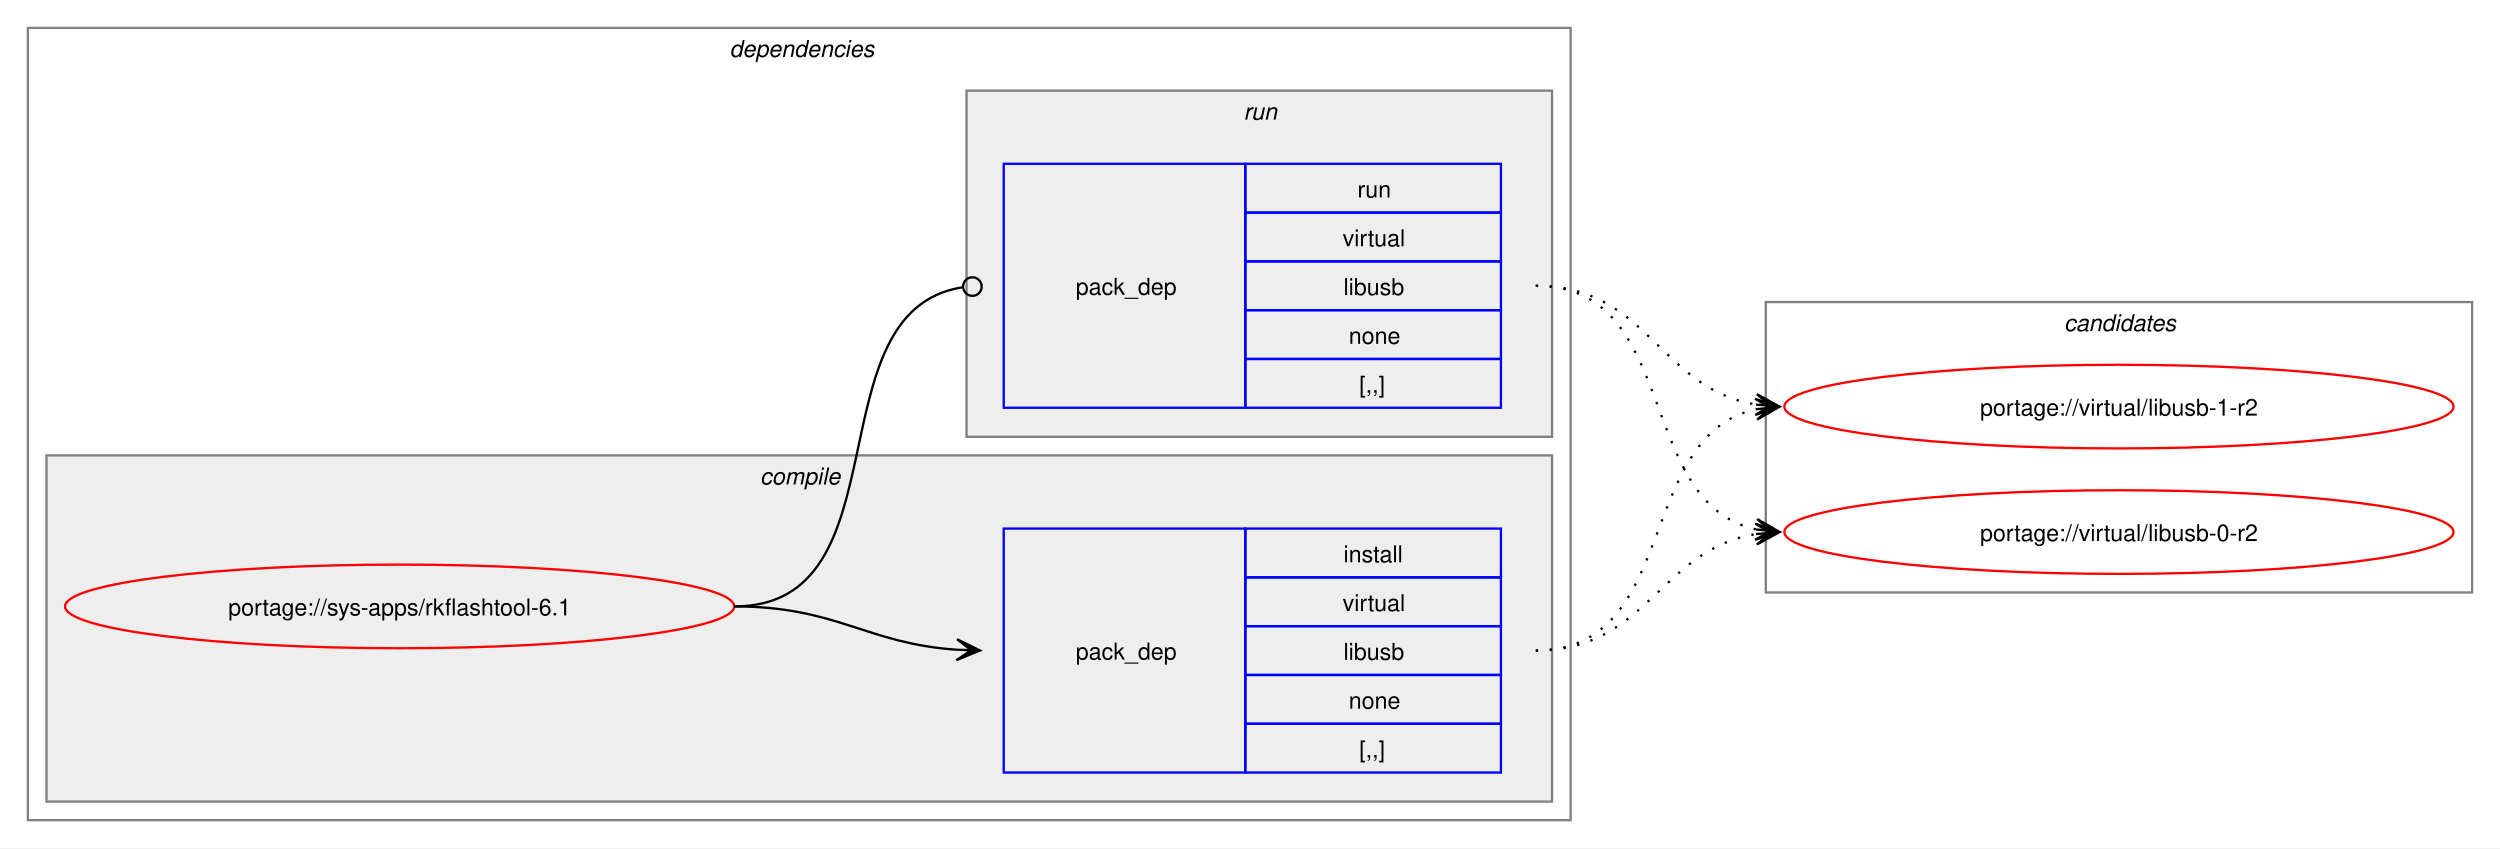
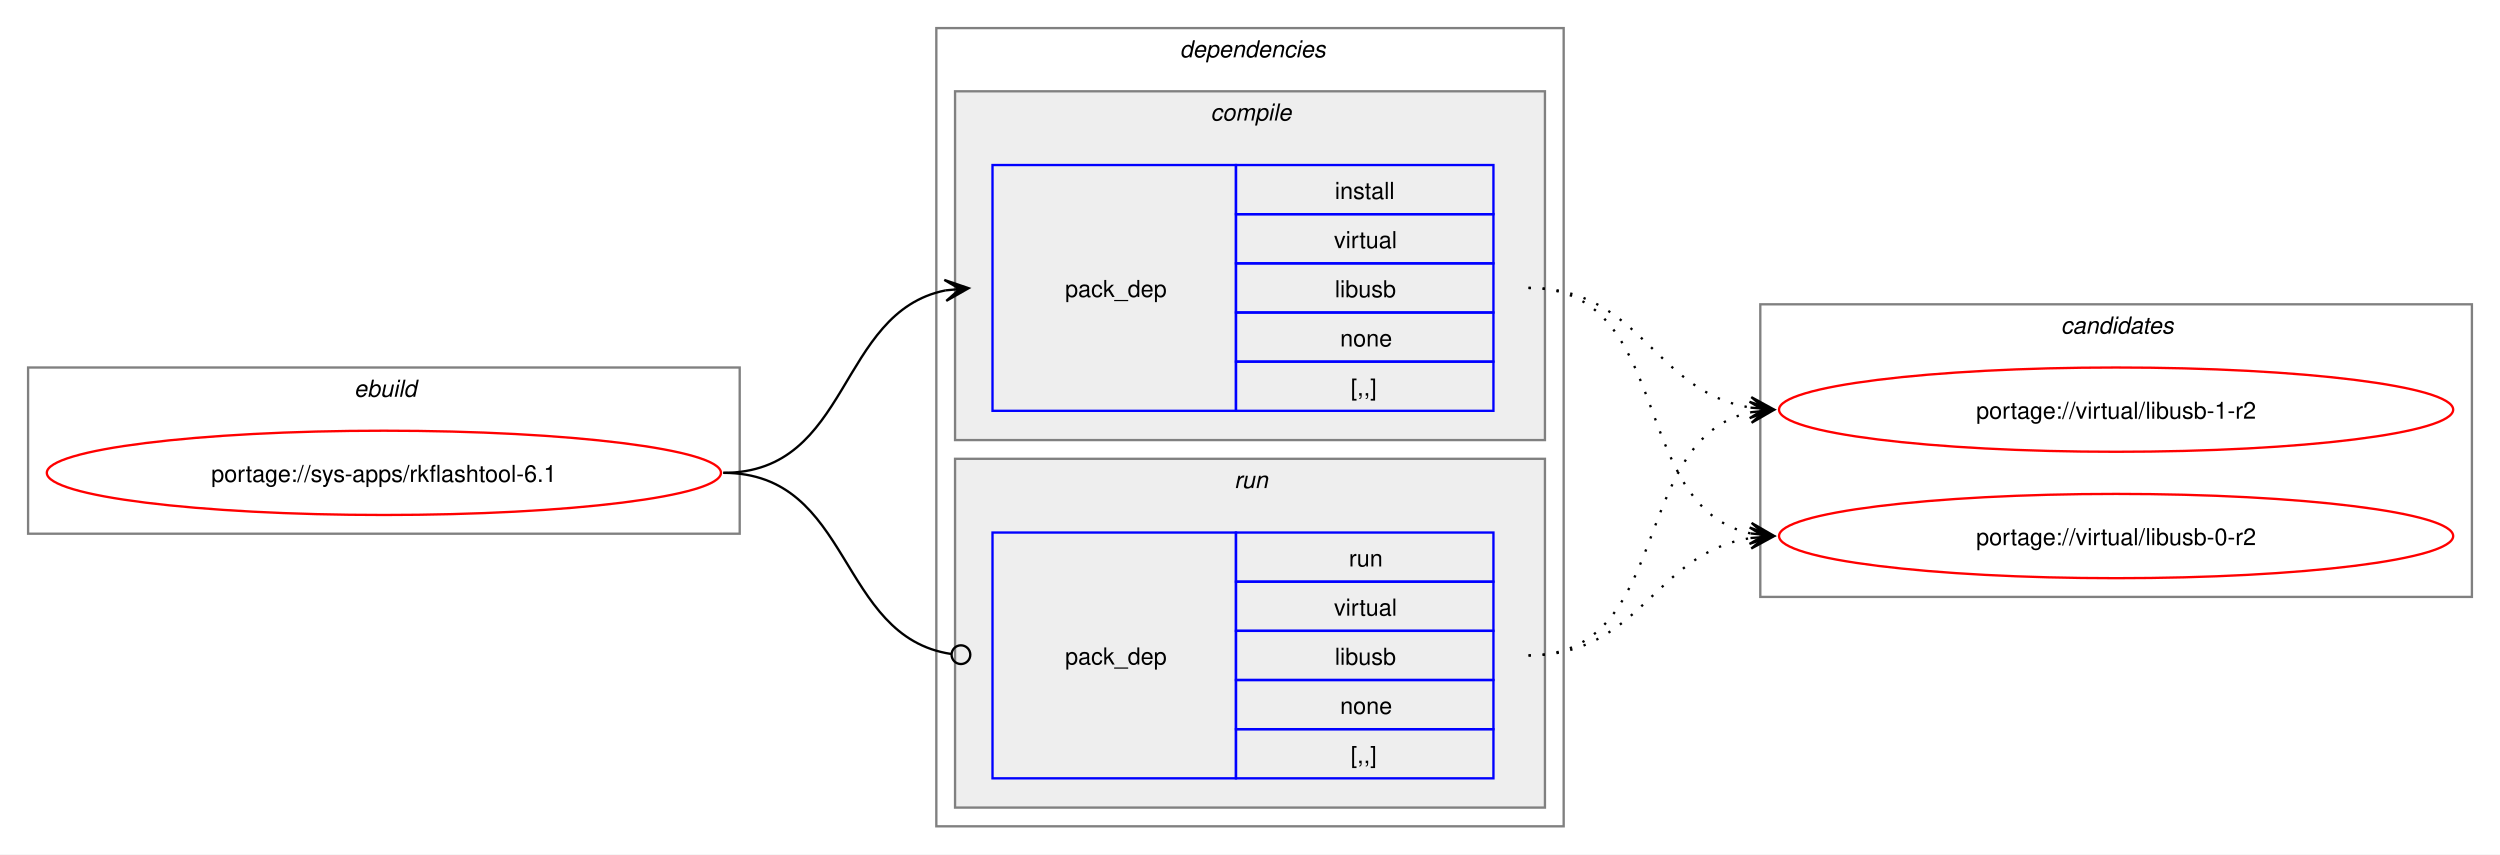
- <svg xmlns="http://www.w3.org/2000/svg" xmlns:xlink="http://www.w3.org/1999/xlink" width="1076pt" height="365pt" viewBox="0.00 0.00 1076.00 365.00">
+ <svg xmlns="http://www.w3.org/2000/svg" xmlns:xlink="http://www.w3.org/1999/xlink" width="1068pt" height="365pt" viewBox="0.00 0.00 1068.00 365.00">
  <g id="graph0" class="graph" transform="scale(1 1) rotate(0) translate(4 361)">
-     <polygon fill="white" stroke="none" points="-4,4 -4,-361 1072,-361 1072,4 -4,4" />
+     <polygon fill="white" stroke="none" points="-4,4 -4,-361 1064,-361 1064,4 -4,4" />
+     <g id="clust1" class="cluster">
+       <polygon fill="none" stroke="gray" points="8,-133 8,-204 312,-204 312,-133 8,-133" />
+       <text text-anchor="start" x="147.25" y="-191.5" font-family="Helvetica,sans-Serif" font-style="italic" font-size="10.00">ebuild</text>
+     </g>
    <g id="clust2" class="cluster">
-       <polygon fill="none" stroke="gray" points="8,-8 8,-349 672,-349 672,-8 8,-8" />
-       <text text-anchor="start" x="310" y="-336.5" font-family="Helvetica,sans-Serif" font-style="italic" font-size="10.00">dependencies</text>
+       <polygon fill="none" stroke="gray" points="396,-8 396,-349 664,-349 664,-8 396,-8" />
+       <text text-anchor="start" x="500" y="-336.5" font-family="Helvetica,sans-Serif" font-style="italic" font-size="10.00">dependencies</text>
    </g>
    <g id="clust3" class="cluster">
-       <polygon fill="#eeeeee" stroke="gray" points="16,-16 16,-165 664,-165 664,-16 16,-16" />
-       <text text-anchor="start" x="323.12" y="-152.5" font-family="Helvetica,sans-Serif" font-style="italic" font-size="10.00">compile</text>
+       <polygon fill="#eeeeee" stroke="gray" points="404,-173 404,-322 656,-322 656,-173 404,-173" />
+       <text text-anchor="start" x="513.12" y="-309.5" font-family="Helvetica,sans-Serif" font-style="italic" font-size="10.00">compile</text>
    </g>
    <g id="clust6" class="cluster">
-       <polygon fill="#eeeeee" stroke="gray" points="412,-173 412,-322 664,-322 664,-173 412,-173" />
-       <text text-anchor="start" x="531.25" y="-309.5" font-family="Helvetica,sans-Serif" font-style="italic" font-size="10.00">run</text>
+       <polygon fill="#eeeeee" stroke="gray" points="404,-16 404,-165 656,-165 656,-16 404,-16" />
+       <text text-anchor="start" x="523.25" y="-152.5" font-family="Helvetica,sans-Serif" font-style="italic" font-size="10.00">run</text>
    </g>
    <g id="clust8" class="cluster">
-       <polygon fill="none" stroke="gray" points="756,-106 756,-231 1060,-231 1060,-106 756,-106" />
-       <text text-anchor="start" x="884.38" y="-218.5" font-family="Helvetica,sans-Serif" font-style="italic" font-size="10.00">candidates</text>
+       <polygon fill="none" stroke="gray" points="748,-106 748,-231 1052,-231 1052,-106 748,-106" />
+       <text text-anchor="start" x="876.38" y="-218.5" font-family="Helvetica,sans-Serif" font-style="italic" font-size="10.00">candidates</text>
    </g>
    <g id="node1" class="node">
      <g id="a_node1">
        <a xlink:href="../sys-apps/rkflashtool-6.1.svg" xlink:title="portage://sys-apps/rkflashtool-6.1">
-           <ellipse fill="none" stroke="red" cx="168" cy="-100" rx="144" ry="18" />
-           <text text-anchor="middle" x="168" y="-96.12" font-family="Helvetica,sans-Serif" font-size="10.00">portage://sys-apps/rkflashtool-6.1</text>
+           <ellipse fill="none" stroke="red" cx="160" cy="-159" rx="144" ry="18" />
+           <text text-anchor="middle" x="160" y="-155.12" font-family="Helvetica,sans-Serif" font-size="10.00">portage://sys-apps/rkflashtool-6.1</text>
        </a>
      </g>
    </g>
    <g id="node2" class="node">
-       <polygon fill="none" stroke="blue" points="428,-28.5 428,-133.5 532,-133.5 532,-28.5 428,-28.5" />
-       <text text-anchor="start" x="459" y="-77.12" font-family="Helvetica,sans-Serif" font-size="10.00">pack_dep</text>
-       <polygon fill="none" stroke="blue" points="532,-112.5 532,-133.5 642,-133.5 642,-112.5 532,-112.5" />
-       <text text-anchor="start" x="574.25" y="-119" font-family="Helvetica,sans-Serif" font-size="10.00">install</text>
-       <polygon fill="none" stroke="blue" points="532,-91.5 532,-112.5 642,-112.5 642,-91.5 532,-91.5" />
-       <text text-anchor="start" x="573.88" y="-98" font-family="Helvetica,sans-Serif" font-size="10.00">virtual</text>
-       <polygon fill="none" stroke="blue" points="532,-70.5 532,-91.5 642,-91.5 642,-70.5 532,-70.5" />
-       <text text-anchor="start" x="574.25" y="-77" font-family="Helvetica,sans-Serif" font-size="10.00">libusb</text>
-       <polygon fill="none" stroke="blue" points="532,-49.5 532,-70.5 642,-70.5 642,-49.5 532,-49.5" />
-       <text text-anchor="start" x="576.5" y="-56" font-family="Helvetica,sans-Serif" font-size="10.00">none</text>
-       <polygon fill="none" stroke="blue" points="532,-28.5 532,-49.5 642,-49.5 642,-28.5 532,-28.5" />
-       <text text-anchor="start" x="581" y="-35" font-family="Helvetica,sans-Serif" font-size="10.00">[,,]</text>
+       <polygon fill="none" stroke="blue" points="420,-185.5 420,-290.5 524,-290.5 524,-185.5 420,-185.5" />
+       <text text-anchor="start" x="451" y="-234.12" font-family="Helvetica,sans-Serif" font-size="10.00">pack_dep</text>
+       <polygon fill="none" stroke="blue" points="524,-269.5 524,-290.5 634,-290.5 634,-269.5 524,-269.5" />
+       <text text-anchor="start" x="566.25" y="-276" font-family="Helvetica,sans-Serif" font-size="10.00">install</text>
+       <polygon fill="none" stroke="blue" points="524,-248.5 524,-269.5 634,-269.5 634,-248.5 524,-248.5" />
+       <text text-anchor="start" x="565.88" y="-255" font-family="Helvetica,sans-Serif" font-size="10.00">virtual</text>
+       <polygon fill="none" stroke="blue" points="524,-227.5 524,-248.5 634,-248.5 634,-227.5 524,-227.5" />
+       <text text-anchor="start" x="566.25" y="-234" font-family="Helvetica,sans-Serif" font-size="10.00">libusb</text>
+       <polygon fill="none" stroke="blue" points="524,-206.5 524,-227.5 634,-227.5 634,-206.5 524,-206.5" />
+       <text text-anchor="start" x="568.5" y="-213" font-family="Helvetica,sans-Serif" font-size="10.00">none</text>
+       <polygon fill="none" stroke="blue" points="524,-185.5 524,-206.5 634,-206.5 634,-185.5 524,-185.5" />
+       <text text-anchor="start" x="573" y="-192" font-family="Helvetica,sans-Serif" font-size="10.00">[,,]</text>
    </g>
    <g id="edge1" class="edge">
-       <path fill="none" stroke="black" d="M312,-100C356.34,-100 368.74,-83.99 407.84,-81.36" />
-       <polygon fill="black" stroke="black" points="417.78,-81.04 407.93,-85.86 414,-81.16 407.79,-81.36 407.79,-81.36 407.79,-81.36 414,-81.16 407.64,-76.87 417.78,-81.04" />
+       <path fill="none" stroke="black" d="M305,-159C359.74,-159 353.49,-227.57 399.89,-236.94" />
+       <polygon fill="black" stroke="black" points="409.79,-237.88 399.41,-241.42 406.02,-237.53 399.83,-236.94 399.83,-236.94 399.83,-236.94 406.02,-237.53 400.26,-232.46 409.79,-237.88" />
    </g>
    <g id="node3" class="node">
-       <polygon fill="none" stroke="blue" points="428,-185.5 428,-290.5 532,-290.5 532,-185.5 428,-185.5" />
-       <text text-anchor="start" x="459" y="-234.12" font-family="Helvetica,sans-Serif" font-size="10.00">pack_dep</text>
-       <polygon fill="none" stroke="blue" points="532,-269.5 532,-290.5 642,-290.5 642,-269.5 532,-269.5" />
-       <text text-anchor="start" x="580.25" y="-276" font-family="Helvetica,sans-Serif" font-size="10.00">run</text>
-       <polygon fill="none" stroke="blue" points="532,-248.5 532,-269.5 642,-269.5 642,-248.5 532,-248.5" />
-       <text text-anchor="start" x="573.88" y="-255" font-family="Helvetica,sans-Serif" font-size="10.00">virtual</text>
-       <polygon fill="none" stroke="blue" points="532,-227.5 532,-248.5 642,-248.5 642,-227.5 532,-227.5" />
-       <text text-anchor="start" x="574.25" y="-234" font-family="Helvetica,sans-Serif" font-size="10.00">libusb</text>
-       <polygon fill="none" stroke="blue" points="532,-206.5 532,-227.5 642,-227.5 642,-206.5 532,-206.5" />
-       <text text-anchor="start" x="576.5" y="-213" font-family="Helvetica,sans-Serif" font-size="10.00">none</text>
-       <polygon fill="none" stroke="blue" points="532,-185.5 532,-206.5 642,-206.5 642,-185.5 532,-185.5" />
-       <text text-anchor="start" x="581" y="-192" font-family="Helvetica,sans-Serif" font-size="10.00">[,,]</text>
+       <polygon fill="none" stroke="blue" points="420,-28.5 420,-133.5 524,-133.5 524,-28.5 420,-28.5" />
+       <text text-anchor="start" x="451" y="-77.12" font-family="Helvetica,sans-Serif" font-size="10.00">pack_dep</text>
+       <polygon fill="none" stroke="blue" points="524,-112.5 524,-133.5 634,-133.5 634,-112.5 524,-112.5" />
+       <text text-anchor="start" x="572.25" y="-119" font-family="Helvetica,sans-Serif" font-size="10.00">run</text>
+       <polygon fill="none" stroke="blue" points="524,-91.5 524,-112.5 634,-112.5 634,-91.5 524,-91.5" />
+       <text text-anchor="start" x="565.88" y="-98" font-family="Helvetica,sans-Serif" font-size="10.00">virtual</text>
+       <polygon fill="none" stroke="blue" points="524,-70.5 524,-91.5 634,-91.5 634,-70.5 524,-70.5" />
+       <text text-anchor="start" x="566.25" y="-77" font-family="Helvetica,sans-Serif" font-size="10.00">libusb</text>
+       <polygon fill="none" stroke="blue" points="524,-49.5 524,-70.5 634,-70.5 634,-49.5 524,-49.5" />
+       <text text-anchor="start" x="568.5" y="-56" font-family="Helvetica,sans-Serif" font-size="10.00">none</text>
+       <polygon fill="none" stroke="blue" points="524,-28.5 524,-49.5 634,-49.5 634,-28.5 524,-28.5" />
+       <text text-anchor="start" x="573" y="-35" font-family="Helvetica,sans-Serif" font-size="10.00">[,,]</text>
    </g>
    <g id="edge2" class="edge">
-       <path fill="none" stroke="black" d="M312,-100C386.43,-100 345.13,-226.91 410.07,-237.32" />
-       <ellipse fill="none" stroke="black" cx="414.51" cy="-237.66" rx="4" ry="4" />
+       <path fill="none" stroke="black" d="M305,-159C360.41,-159 353.47,-89.01 402.31,-81.63" />
+       <ellipse fill="none" stroke="black" cx="406.51" cy="-81.32" rx="4" ry="4" />
    </g>
    <g id="node4" class="node">
      <g id="a_node4">
        <a xlink:href="../virtual/libusb-1-r2.svg" xlink:title="portage://virtual/libusb-1-r2">
-           <ellipse fill="none" stroke="red" cx="908" cy="-186" rx="144" ry="18" />
-           <text text-anchor="middle" x="908" y="-182.12" font-family="Helvetica,sans-Serif" font-size="10.00">portage://virtual/libusb-1-r2</text>
+           <ellipse fill="none" stroke="red" cx="900" cy="-186" rx="144" ry="18" />
+           <text text-anchor="middle" x="900" y="-182.12" font-family="Helvetica,sans-Serif" font-size="10.00">portage://virtual/libusb-1-r2</text>
        </a>
      </g>
    </g>
    <g id="edge3" class="edge">
-       <path fill="none" stroke="black" stroke-dasharray="1,5" d="M657,-81C719.3,-81 699.57,-173.67 751.94,-184.89" />
-       <polygon fill="black" stroke="black" points="761.79,-185.88 751.39,-189.36 758.02,-185.5 751.84,-184.88 751.84,-184.88 751.84,-184.88 758.02,-185.5 752.29,-180.4 761.79,-185.88" />
+       <path fill="none" stroke="black" stroke-dasharray="1,5" d="M649,-238C697.48,-238 702.07,-193.62 743.86,-186.86" />
+       <polygon fill="black" stroke="black" points="753.79,-186.09 744.16,-191.35 750.01,-186.38 743.81,-186.86 743.81,-186.86 743.81,-186.86 750.01,-186.38 743.47,-182.38 753.79,-186.09" />
    </g>
    <g id="node5" class="node">
      <g id="a_node5">
        <a xlink:href="../virtual/libusb-0-r2.svg" xlink:title="portage://virtual/libusb-0-r2">
-           <ellipse fill="none" stroke="red" cx="908" cy="-132" rx="144" ry="18" />
-           <text text-anchor="middle" x="908" y="-128.12" font-family="Helvetica,sans-Serif" font-size="10.00">portage://virtual/libusb-0-r2</text>
+           <ellipse fill="none" stroke="red" cx="900" cy="-132" rx="144" ry="18" />
+           <text text-anchor="middle" x="900" y="-128.12" font-family="Helvetica,sans-Serif" font-size="10.00">portage://virtual/libusb-0-r2</text>
        </a>
      </g>
    </g>
    <g id="edge4" class="edge">
-       <path fill="none" stroke="black" stroke-dasharray="1,5" d="M657,-81C705.3,-81 710.21,-124.53 751.89,-131.16" />
-       <polygon fill="black" stroke="black" points="761.79,-131.91 751.47,-135.64 758.01,-131.62 751.81,-131.15 751.81,-131.15 751.81,-131.15 758.01,-131.62 752.15,-126.66 761.79,-131.91" />
+       <path fill="none" stroke="black" stroke-dasharray="1,5" d="M649,-238C711.59,-238 691.33,-144.45 743.89,-133.12" />
+       <polygon fill="black" stroke="black" points="753.79,-132.12 744.29,-137.6 750.03,-132.5 743.84,-133.12 743.84,-133.12 743.84,-133.12 750.03,-132.5 743.39,-128.65 753.79,-132.12" />
    </g>
    <g id="edge5" class="edge">
-       <path fill="none" stroke="black" stroke-dasharray="1,5" d="M657,-238C705.48,-238 710.07,-193.62 751.86,-186.86" />
-       <polygon fill="black" stroke="black" points="761.79,-186.09 752.16,-191.35 758.01,-186.38 751.81,-186.86 751.81,-186.86 751.81,-186.86 758.01,-186.38 751.47,-182.38 761.79,-186.09" />
+       <path fill="none" stroke="black" stroke-dasharray="1,5" d="M649,-81C711.3,-81 691.57,-173.67 743.94,-184.89" />
+       <polygon fill="black" stroke="black" points="753.79,-185.88 743.39,-189.36 750.02,-185.5 743.84,-184.88 743.84,-184.88 743.84,-184.88 750.02,-185.5 744.29,-180.4 753.79,-185.88" />
    </g>
    <g id="edge6" class="edge">
-       <path fill="none" stroke="black" stroke-dasharray="1,5" d="M657,-238C719.59,-238 699.33,-144.45 751.89,-133.12" />
-       <polygon fill="black" stroke="black" points="761.79,-132.12 752.29,-137.6 758.03,-132.5 751.84,-133.12 751.84,-133.12 751.84,-133.12 758.03,-132.5 751.39,-128.65 761.79,-132.12" />
+       <path fill="none" stroke="black" stroke-dasharray="1,5" d="M649,-81C697.3,-81 702.21,-124.53 743.89,-131.16" />
+       <polygon fill="black" stroke="black" points="753.79,-131.91 743.47,-135.64 750.01,-131.62 743.81,-131.15 743.81,-131.15 743.81,-131.15 750.01,-131.62 744.15,-126.66 753.79,-131.91" />
    </g>
  </g>
</svg>
